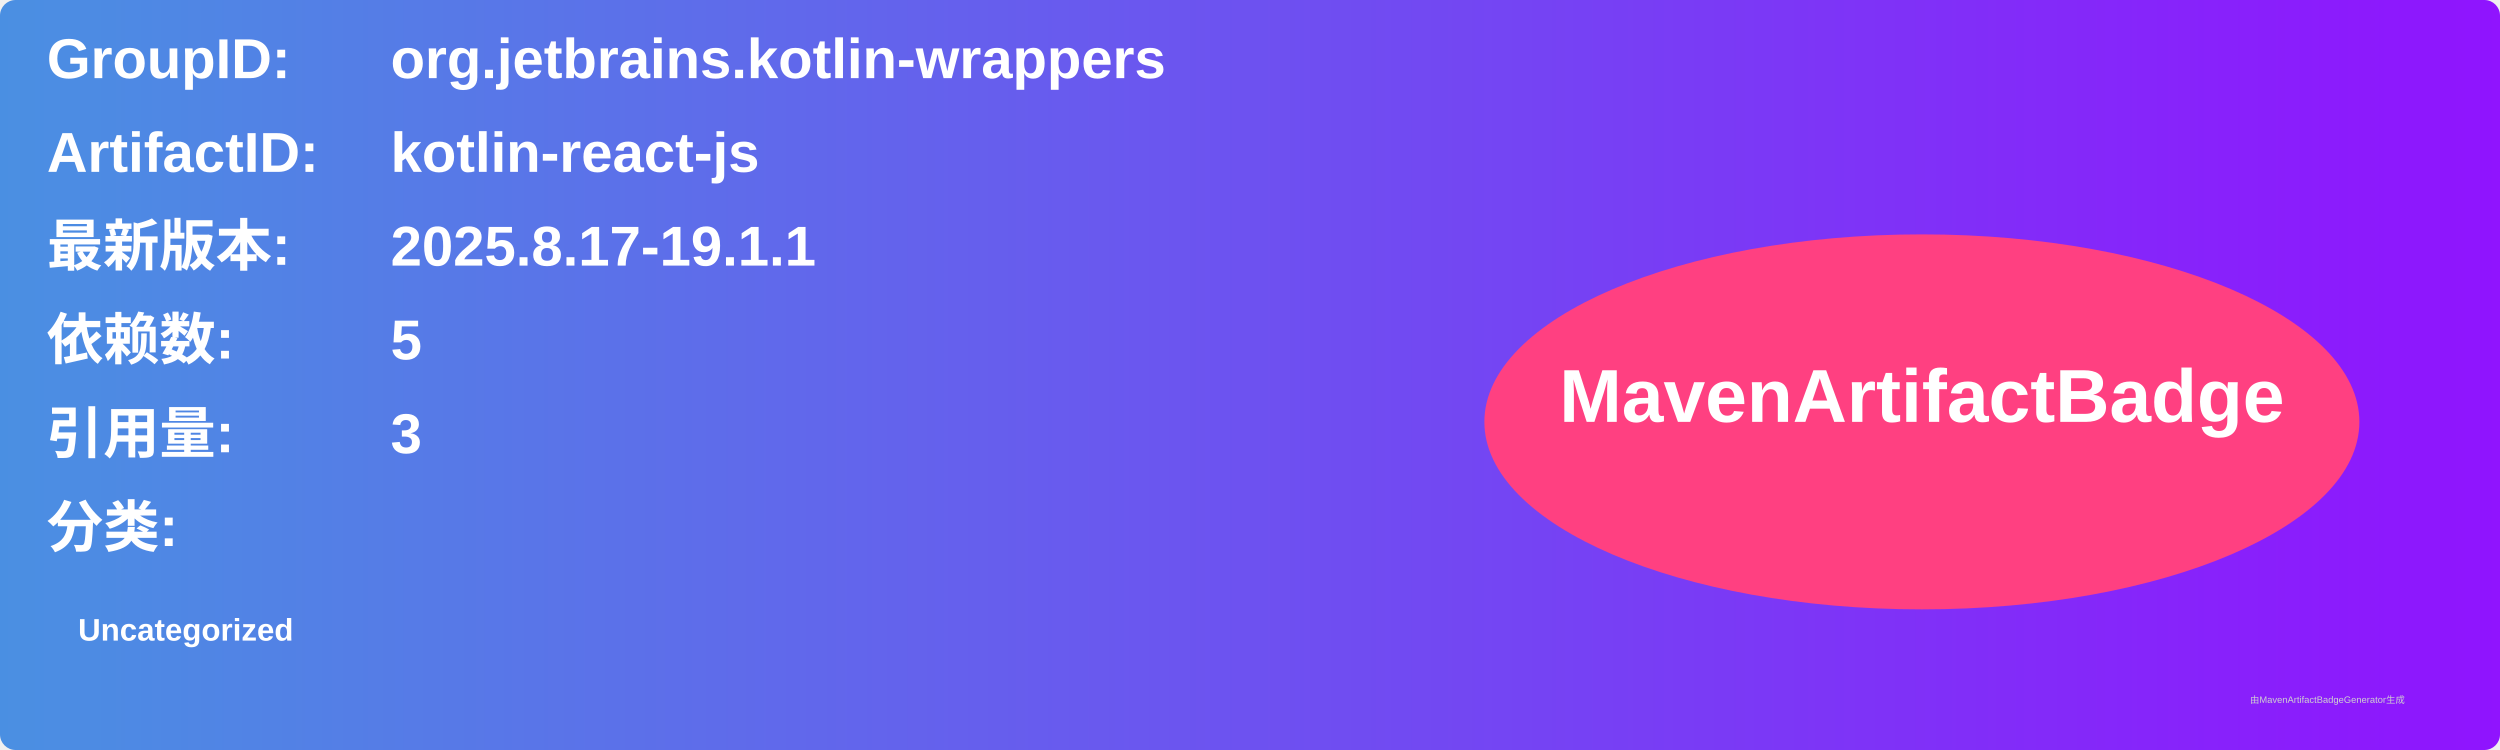
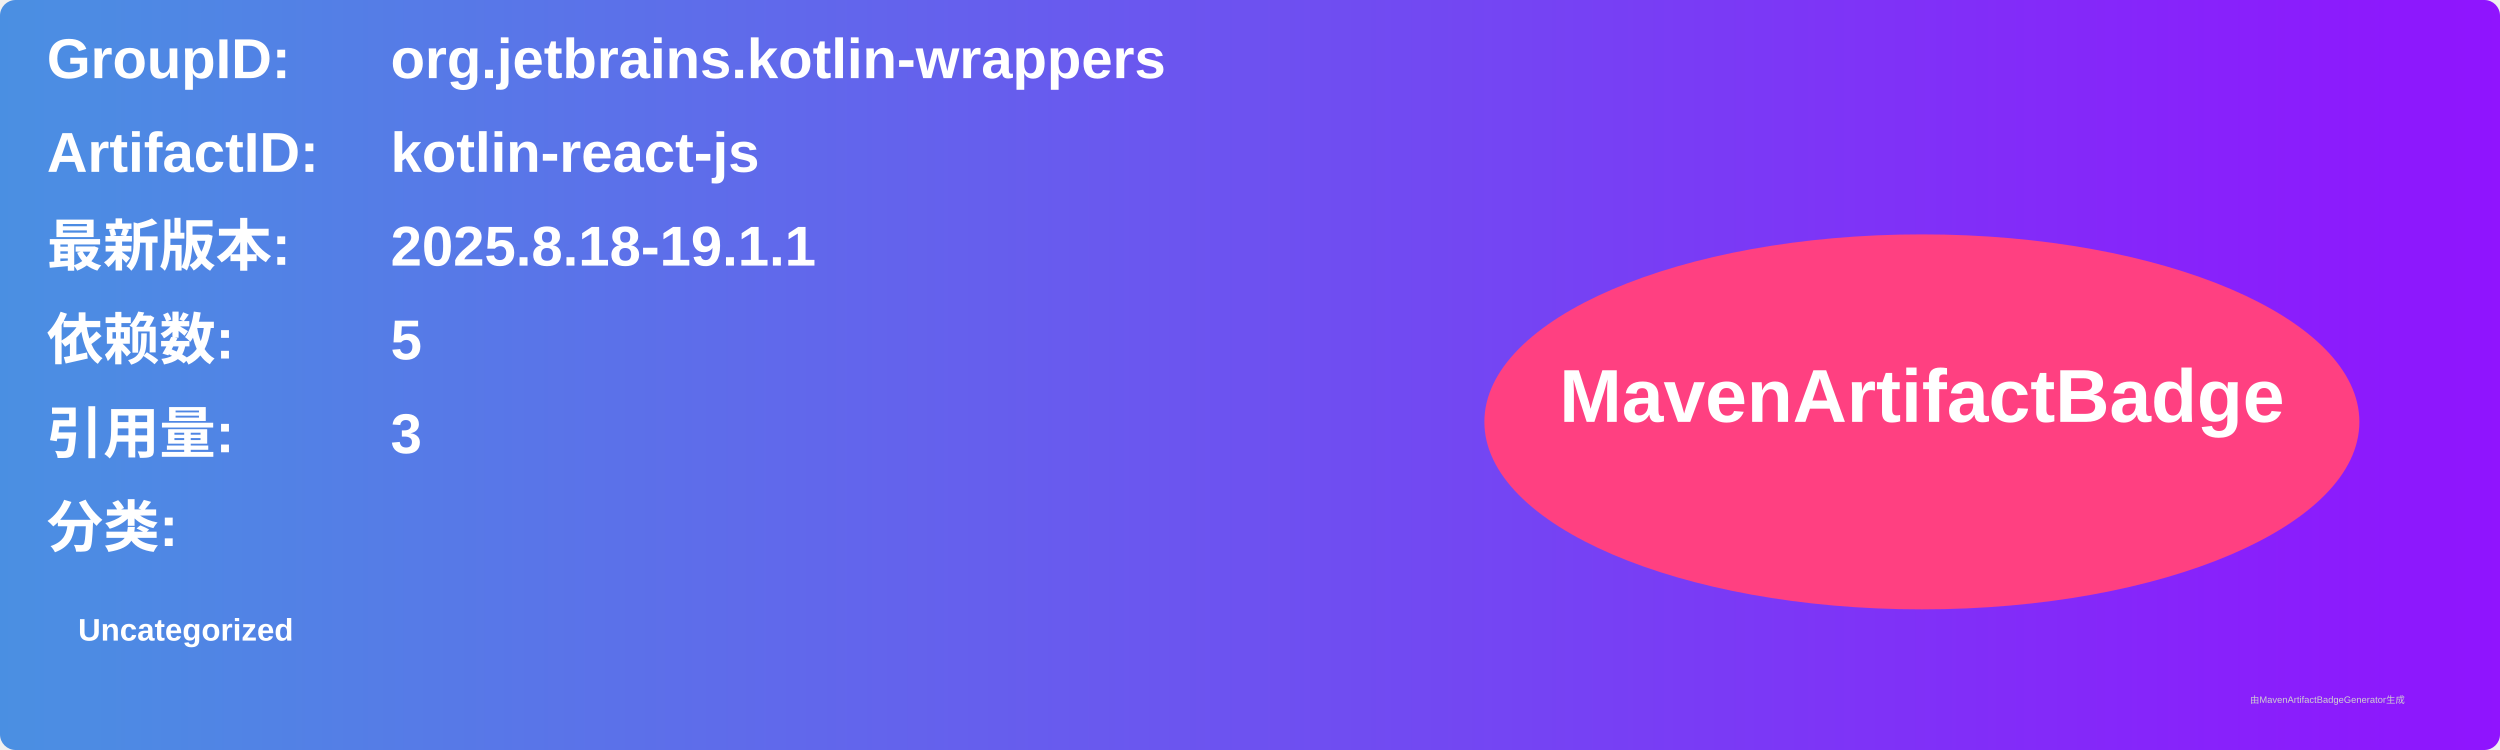
<svg xmlns="http://www.w3.org/2000/svg" width="800" height="240" viewBox="0 0 800 240">
  <linearGradient id="grad" x1="0%" y1="0%" x2="100%" y2="0%">
    <stop offset="0%" stop-color="#4a90e2" />
    <stop offset="100%" stop-color="#9013fe" />
  </linearGradient>
  <rect width="100%" height="100%" rx="5" ry="5" fill="url(#grad)" />
  <g transform="translate(15, 15)">
    <text x="0" y="10" font-family="Arial" font-size="18" fill="white" font-weight="bold" width="260">GroupID:</text>
    <text x="110" y="10" font-family="Arial" font-size="18" fill="white" font-weight="bold" width="460">org.jetbrains.kotlin-wrappers</text>
    <text x="0" y="40" font-family="Arial" font-size="18" fill="white" font-weight="bold" width="260">ArtifactID:</text>
    <text x="110" y="40" font-family="Arial" font-size="18" fill="white" font-weight="bold" width="460">kotlin-react-js</text>
    <text x="0" y="70" font-family="Arial" font-size="18" fill="white" font-weight="bold">最新版本:</text>
    <text x="110" y="70" font-family="Arial" font-size="18" fill="white" font-weight="bold">
-       <tspan font-weight="bold">2025.8.17-19.1.1</tspan>
+       <tspan font-weight="bold">2025.8.18-19.1.1</tspan>
    </text>
    <text x="0" y="100" font-family="Arial" font-size="18" fill="white" font-weight="bold">依赖数: </text>
    <text x="110" y="100" font-family="Arial" font-size="18" fill="white">
      <tspan font-weight="bold">5</tspan>
    </text>
    <text x="0" y="130" font-family="Arial" font-size="18" fill="white" font-weight="bold">引用量: </text>
    <text x="110" y="130" font-family="Arial" font-size="18" fill="white">
      <tspan font-weight="bold">3</tspan>
    </text>
    <text x="0" y="160" font-family="Arial" font-size="18" fill="white" font-weight="bold">分类:</text>
    <text x="10" y="190" font-family="Arial" font-size="10" fill="white">
      <tspan font-weight="bold">Uncategorized</tspan>
    </text>
    <ellipse cx="600" cy="120" rx="140" ry="60" fill="#ff4081" />
    <text x="600" y="120" text-anchor="middle" font-family="Arial" font-size="24" fill="white" font-weight="bold">MavenArtifactBadge</text>
  </g>
  <text x="720" y="225" font-family="Arial" font-size="3" fill="#d0d0d0">由MavenArtifactBadgeGenerator生成</text>
</svg>
